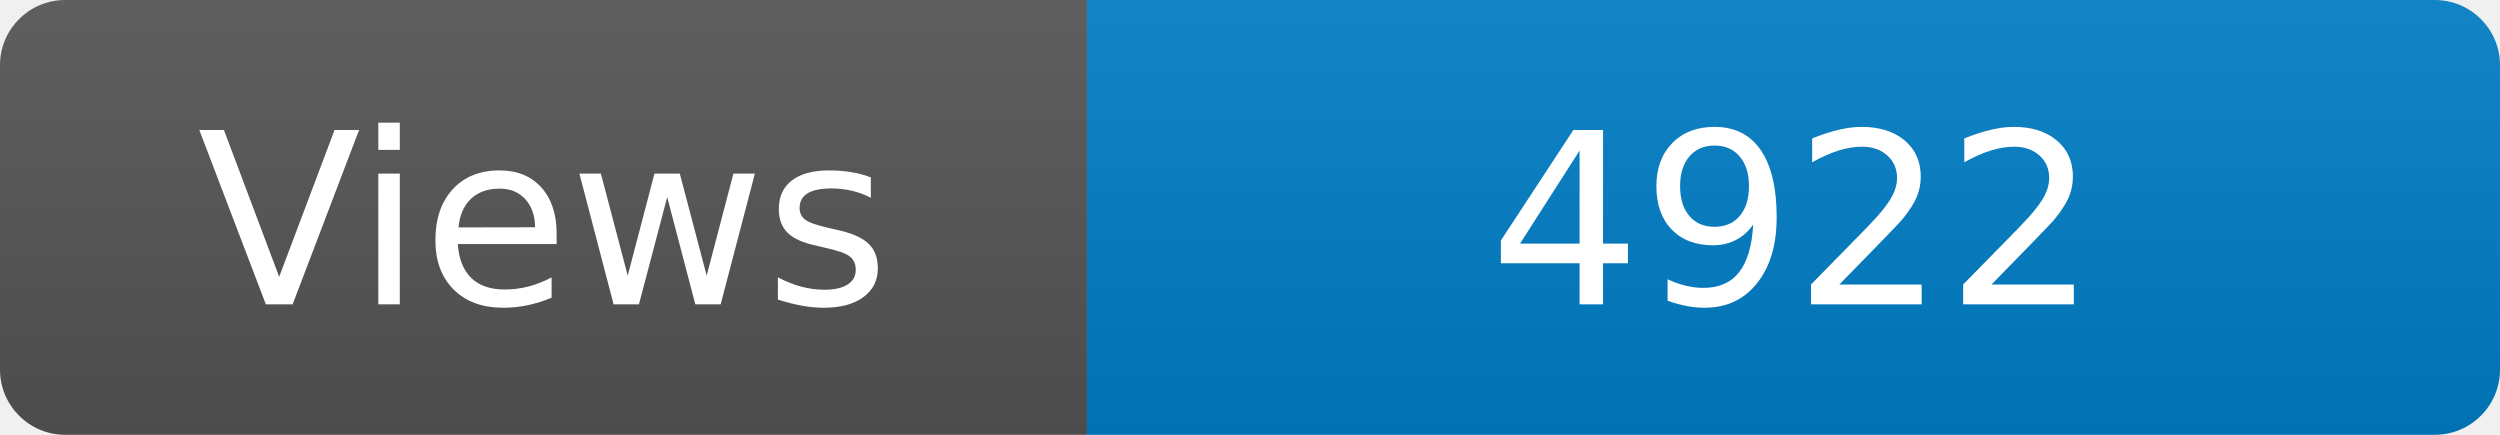
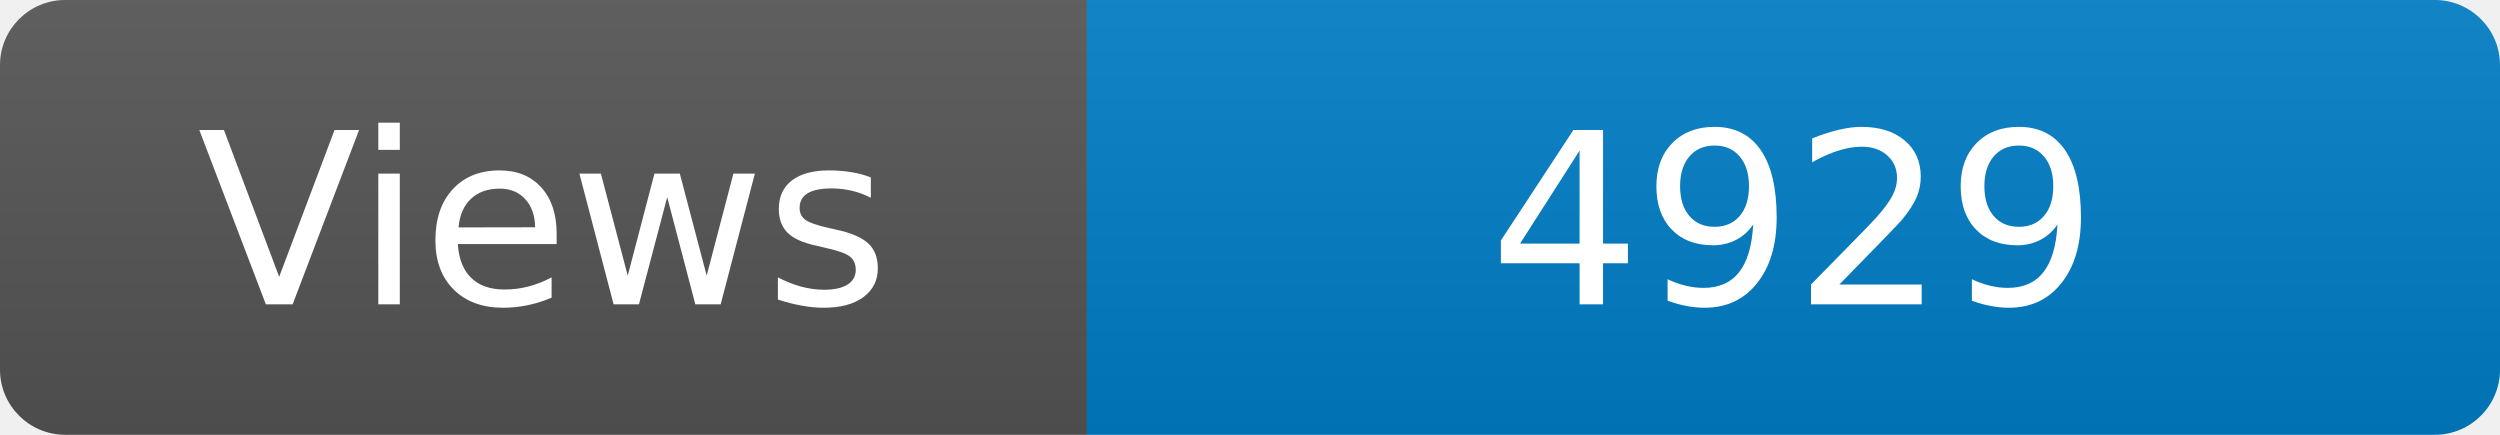
<svg xmlns="http://www.w3.org/2000/svg" width="115" height="20" role="img" aria-label="Maintained?: yes">
  <linearGradient id="s" x2="0" y2="100%">
    <stop offset="0" stop-color="#bbb" stop-opacity=".1" />
    <stop offset="1" stop-opacity=".1" />
  </linearGradient>
  <clipPath id="r">
    <rect width="115" height="20" rx="3" fill="#fff" />
  </clipPath>
  <g clip-path="url(#r)">
    <rect width="50" height="20" fill="#555" />
    <rect x="50" width="160" height="20" fill="#007ec6" />
    <rect width="115" height="20" fill="url(#s)" />
  </g>
  <g fill="#fff" text-anchor="middle" font-family="Verdana,Geneva,DejaVu Sans,sans-serif" font-size="110">
    <text x="250" y="140" transform="scale(.1)" fill="#fff">Views</text>
-     <text x="825" y="140" transform="scale(.1)" fill="#fff">4922</text>
+     <text x="825" y="140" transform="scale(.1)" fill="#fff">4929</text>
  </g>
</svg>
